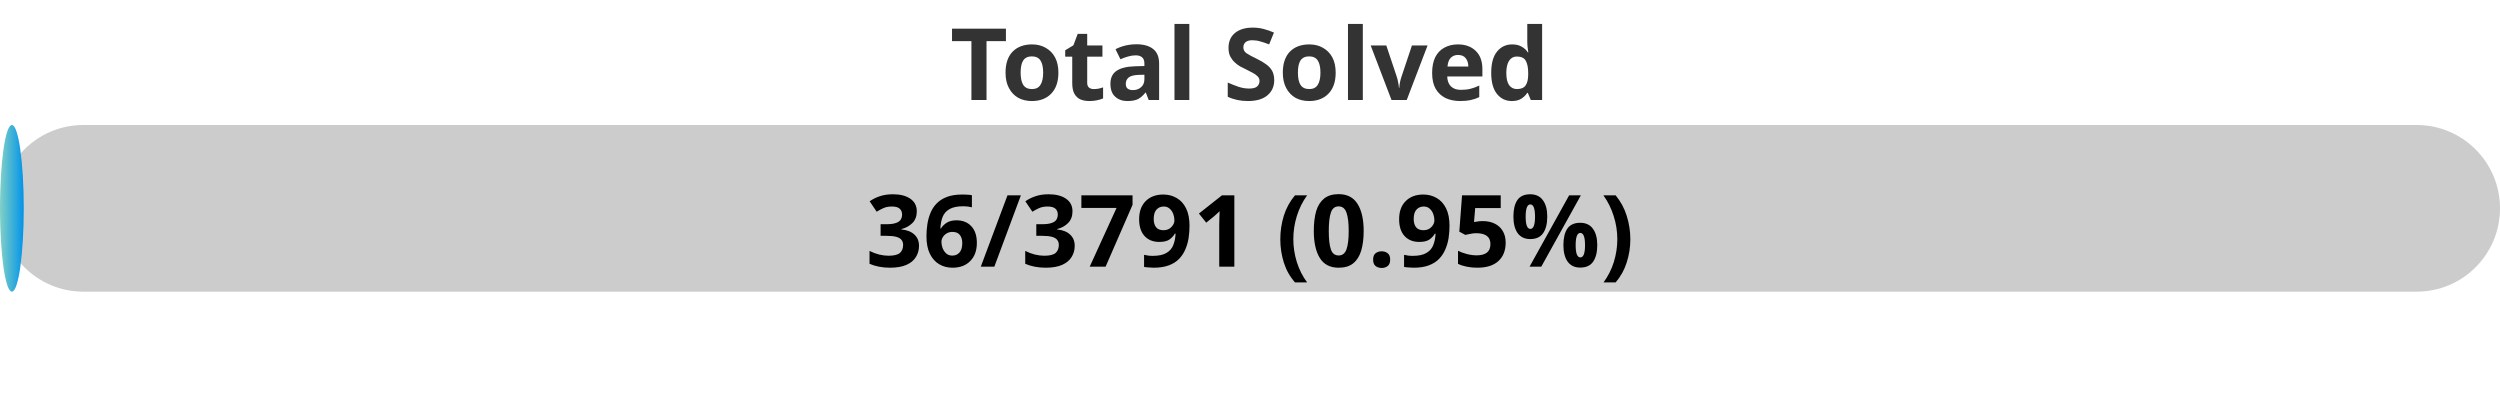
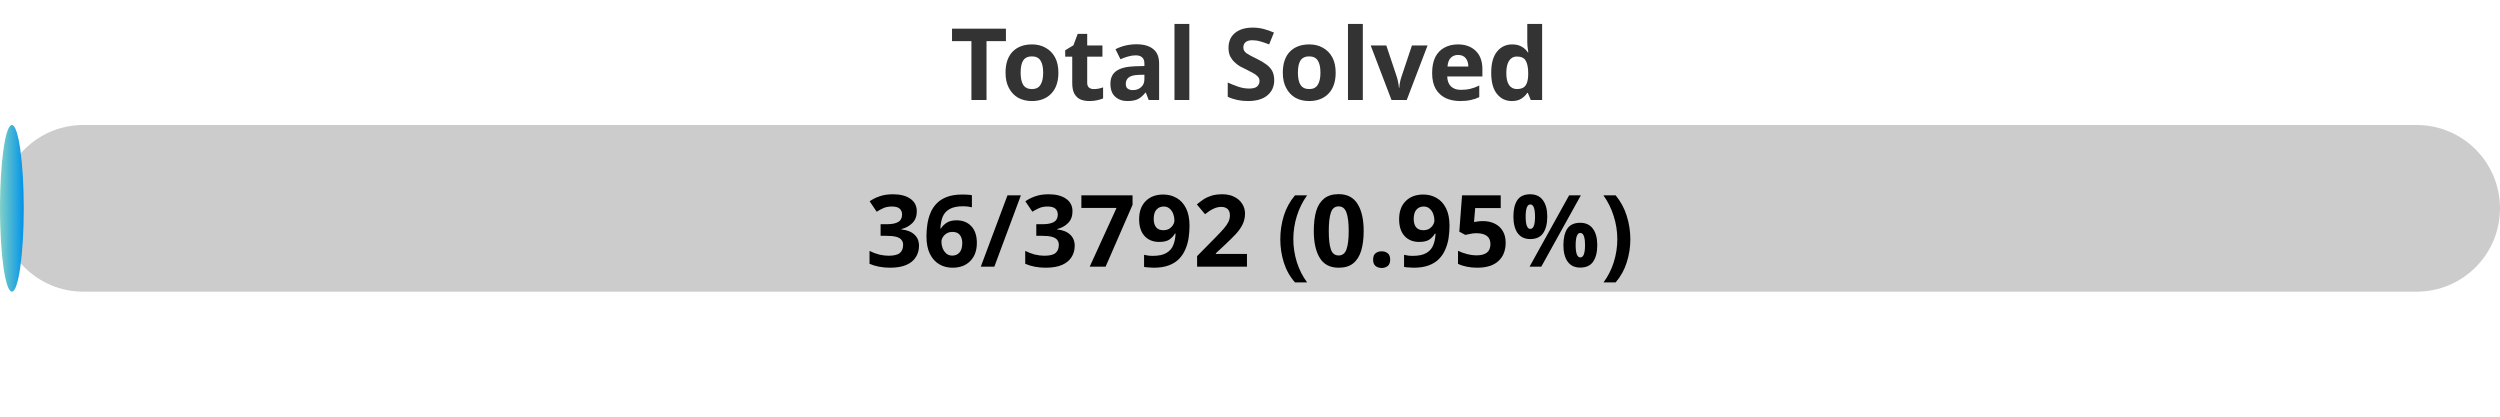
<svg xmlns="http://www.w3.org/2000/svg" width="300" height="50">
  <defs>
    <linearGradient id="gradient" x1="0%" y1="0%" x2="100%" y2="0%">
      <stop offset="0%" stop-color="#80D0C7" />
      <stop offset="100%" stop-color="#0093E9" />
    </linearGradient>
    <style>
            .progress-bar {
                fill: url(#gradient);
            }
            text {
                font-weight: bold;
                font-family: Verdana, Geneva, sans-serif;
            }
        </style>
  </defs>
  <rect x="0" y="15" width="300" height="20" rx="10" fill="#ccc" />
  <rect x="0" y="15" width="2.85" height="20" rx="10" class="progress-bar" />
  <text x="150" y="12" text-anchor="middle" font-size="12" fill="#333">Total Solved</text>
-   <text x="150" y="32" text-anchor="middle" font-size="12" fill="#000">36/3791 (0.95%)</text>
+   <text x="150" y="32" text-anchor="middle" font-size="12" fill="#000">36/3792 (0.95%)</text>
</svg>
